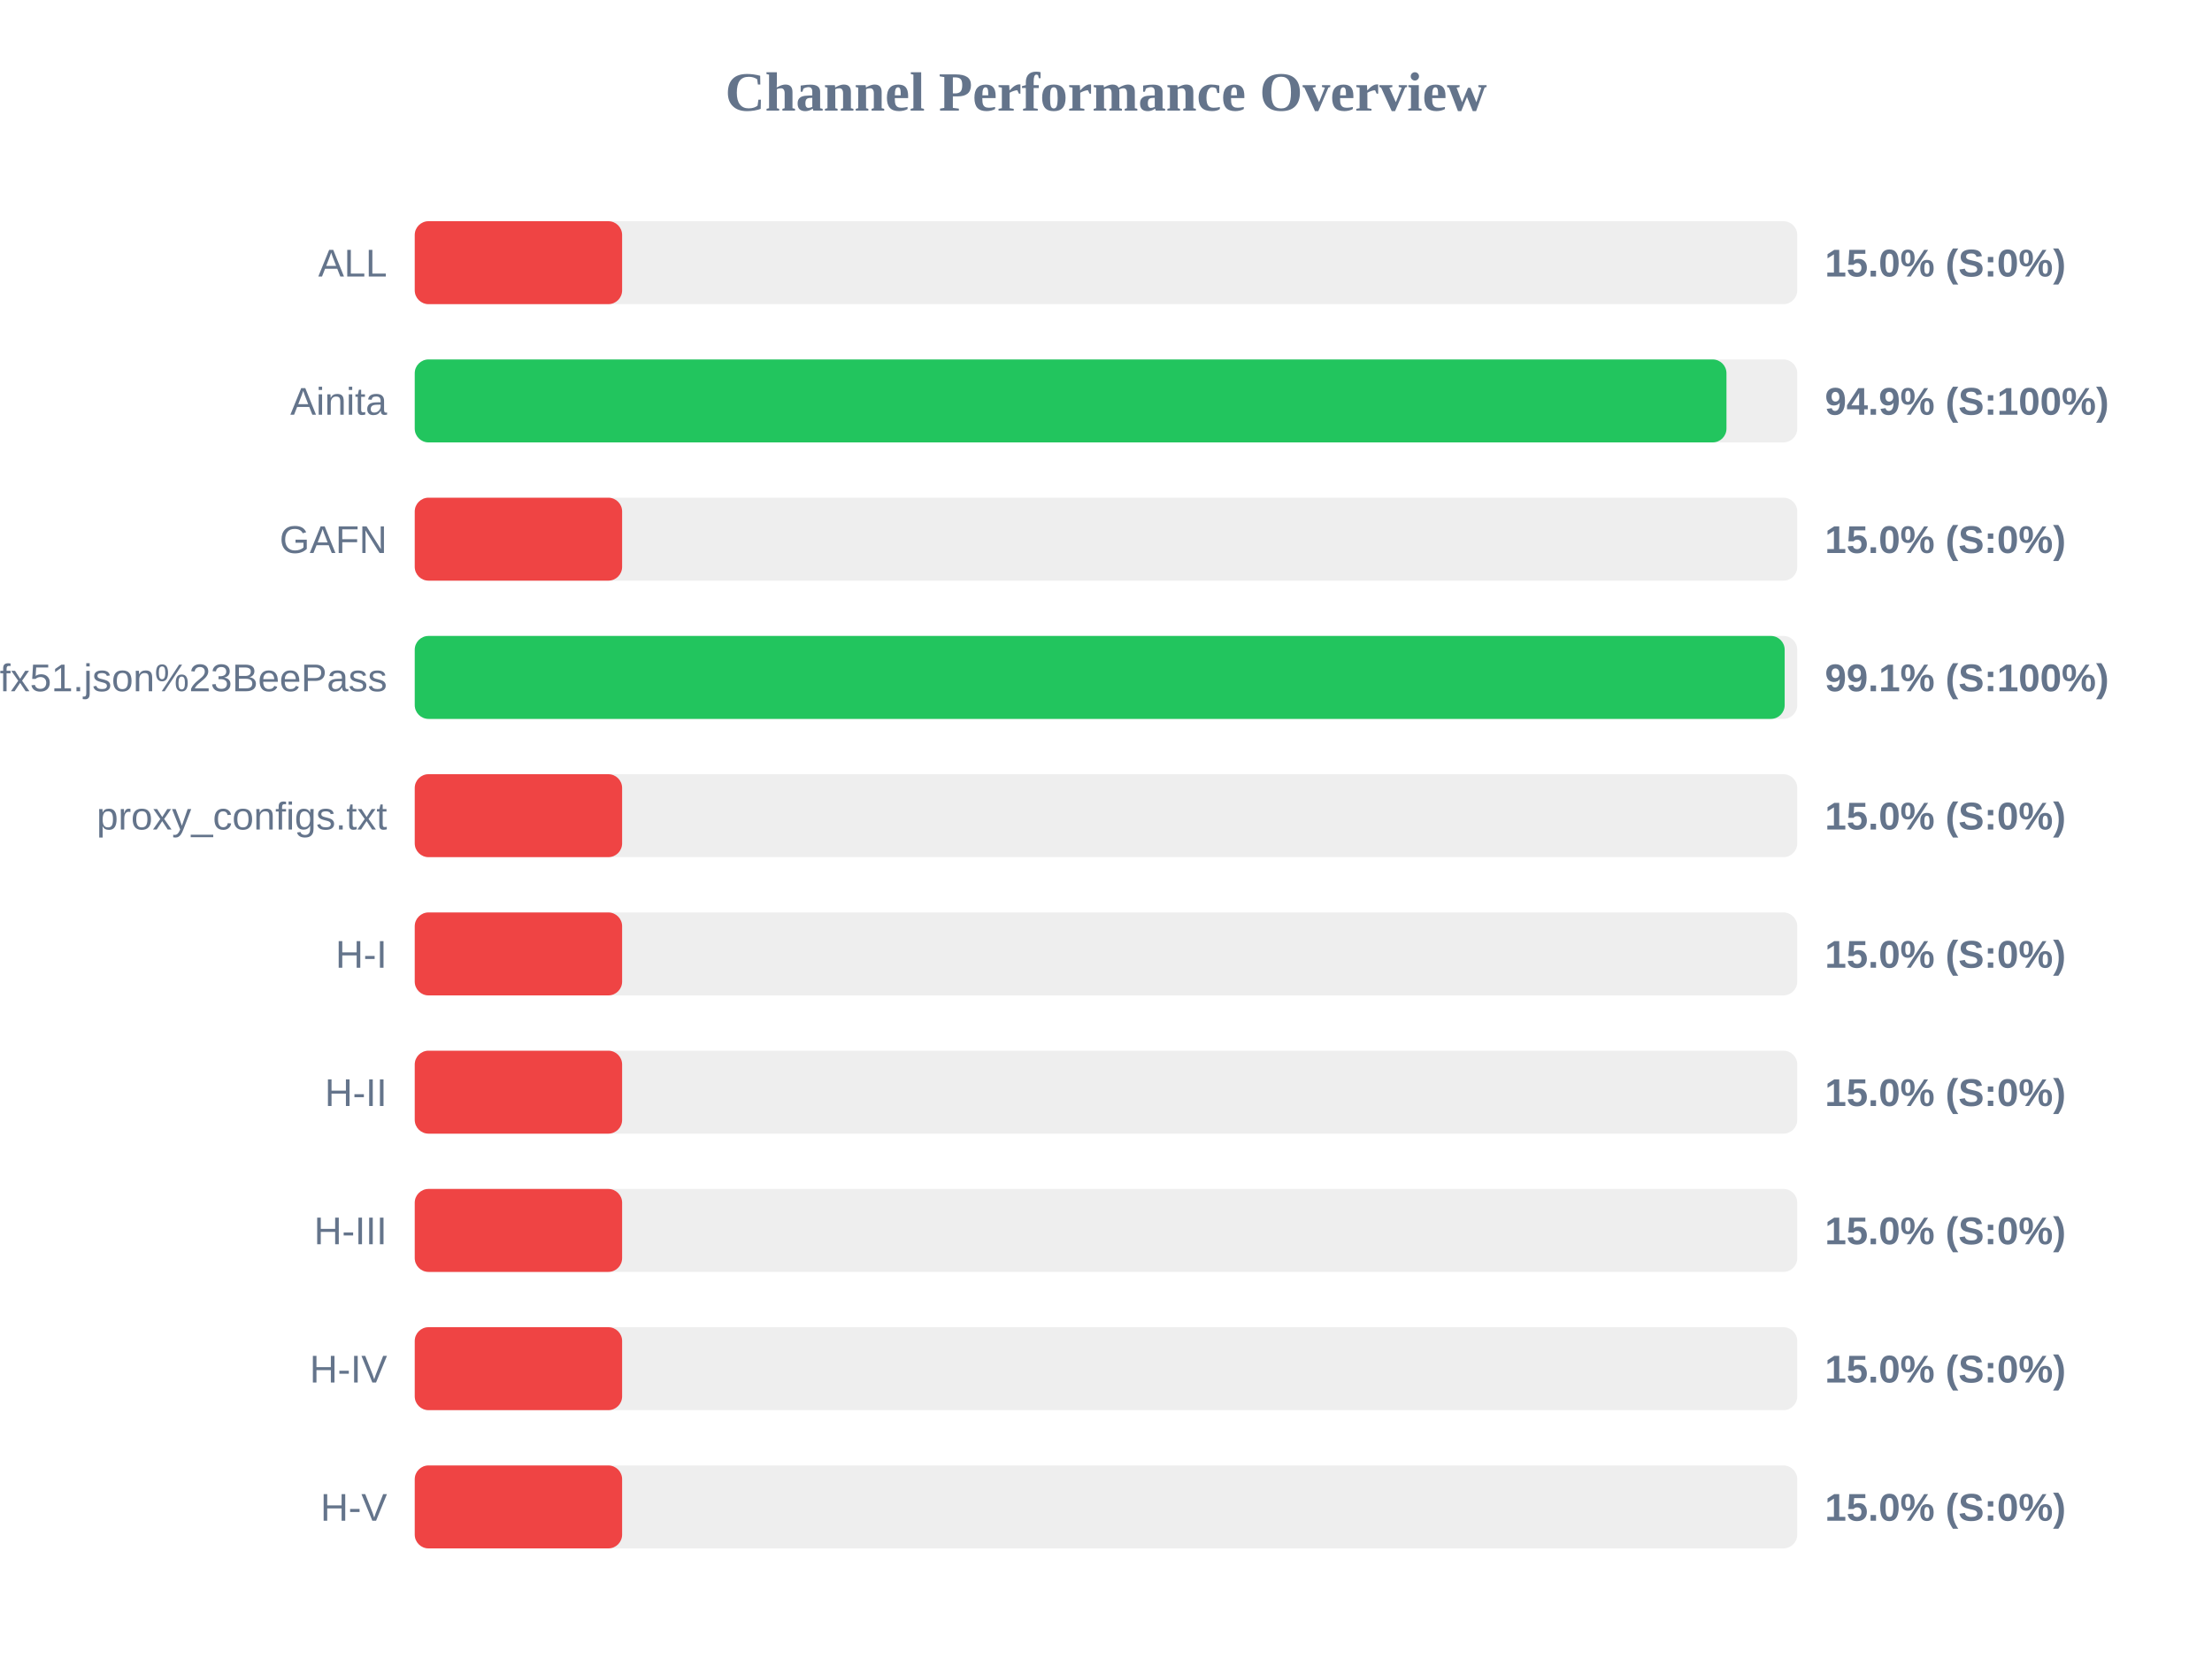
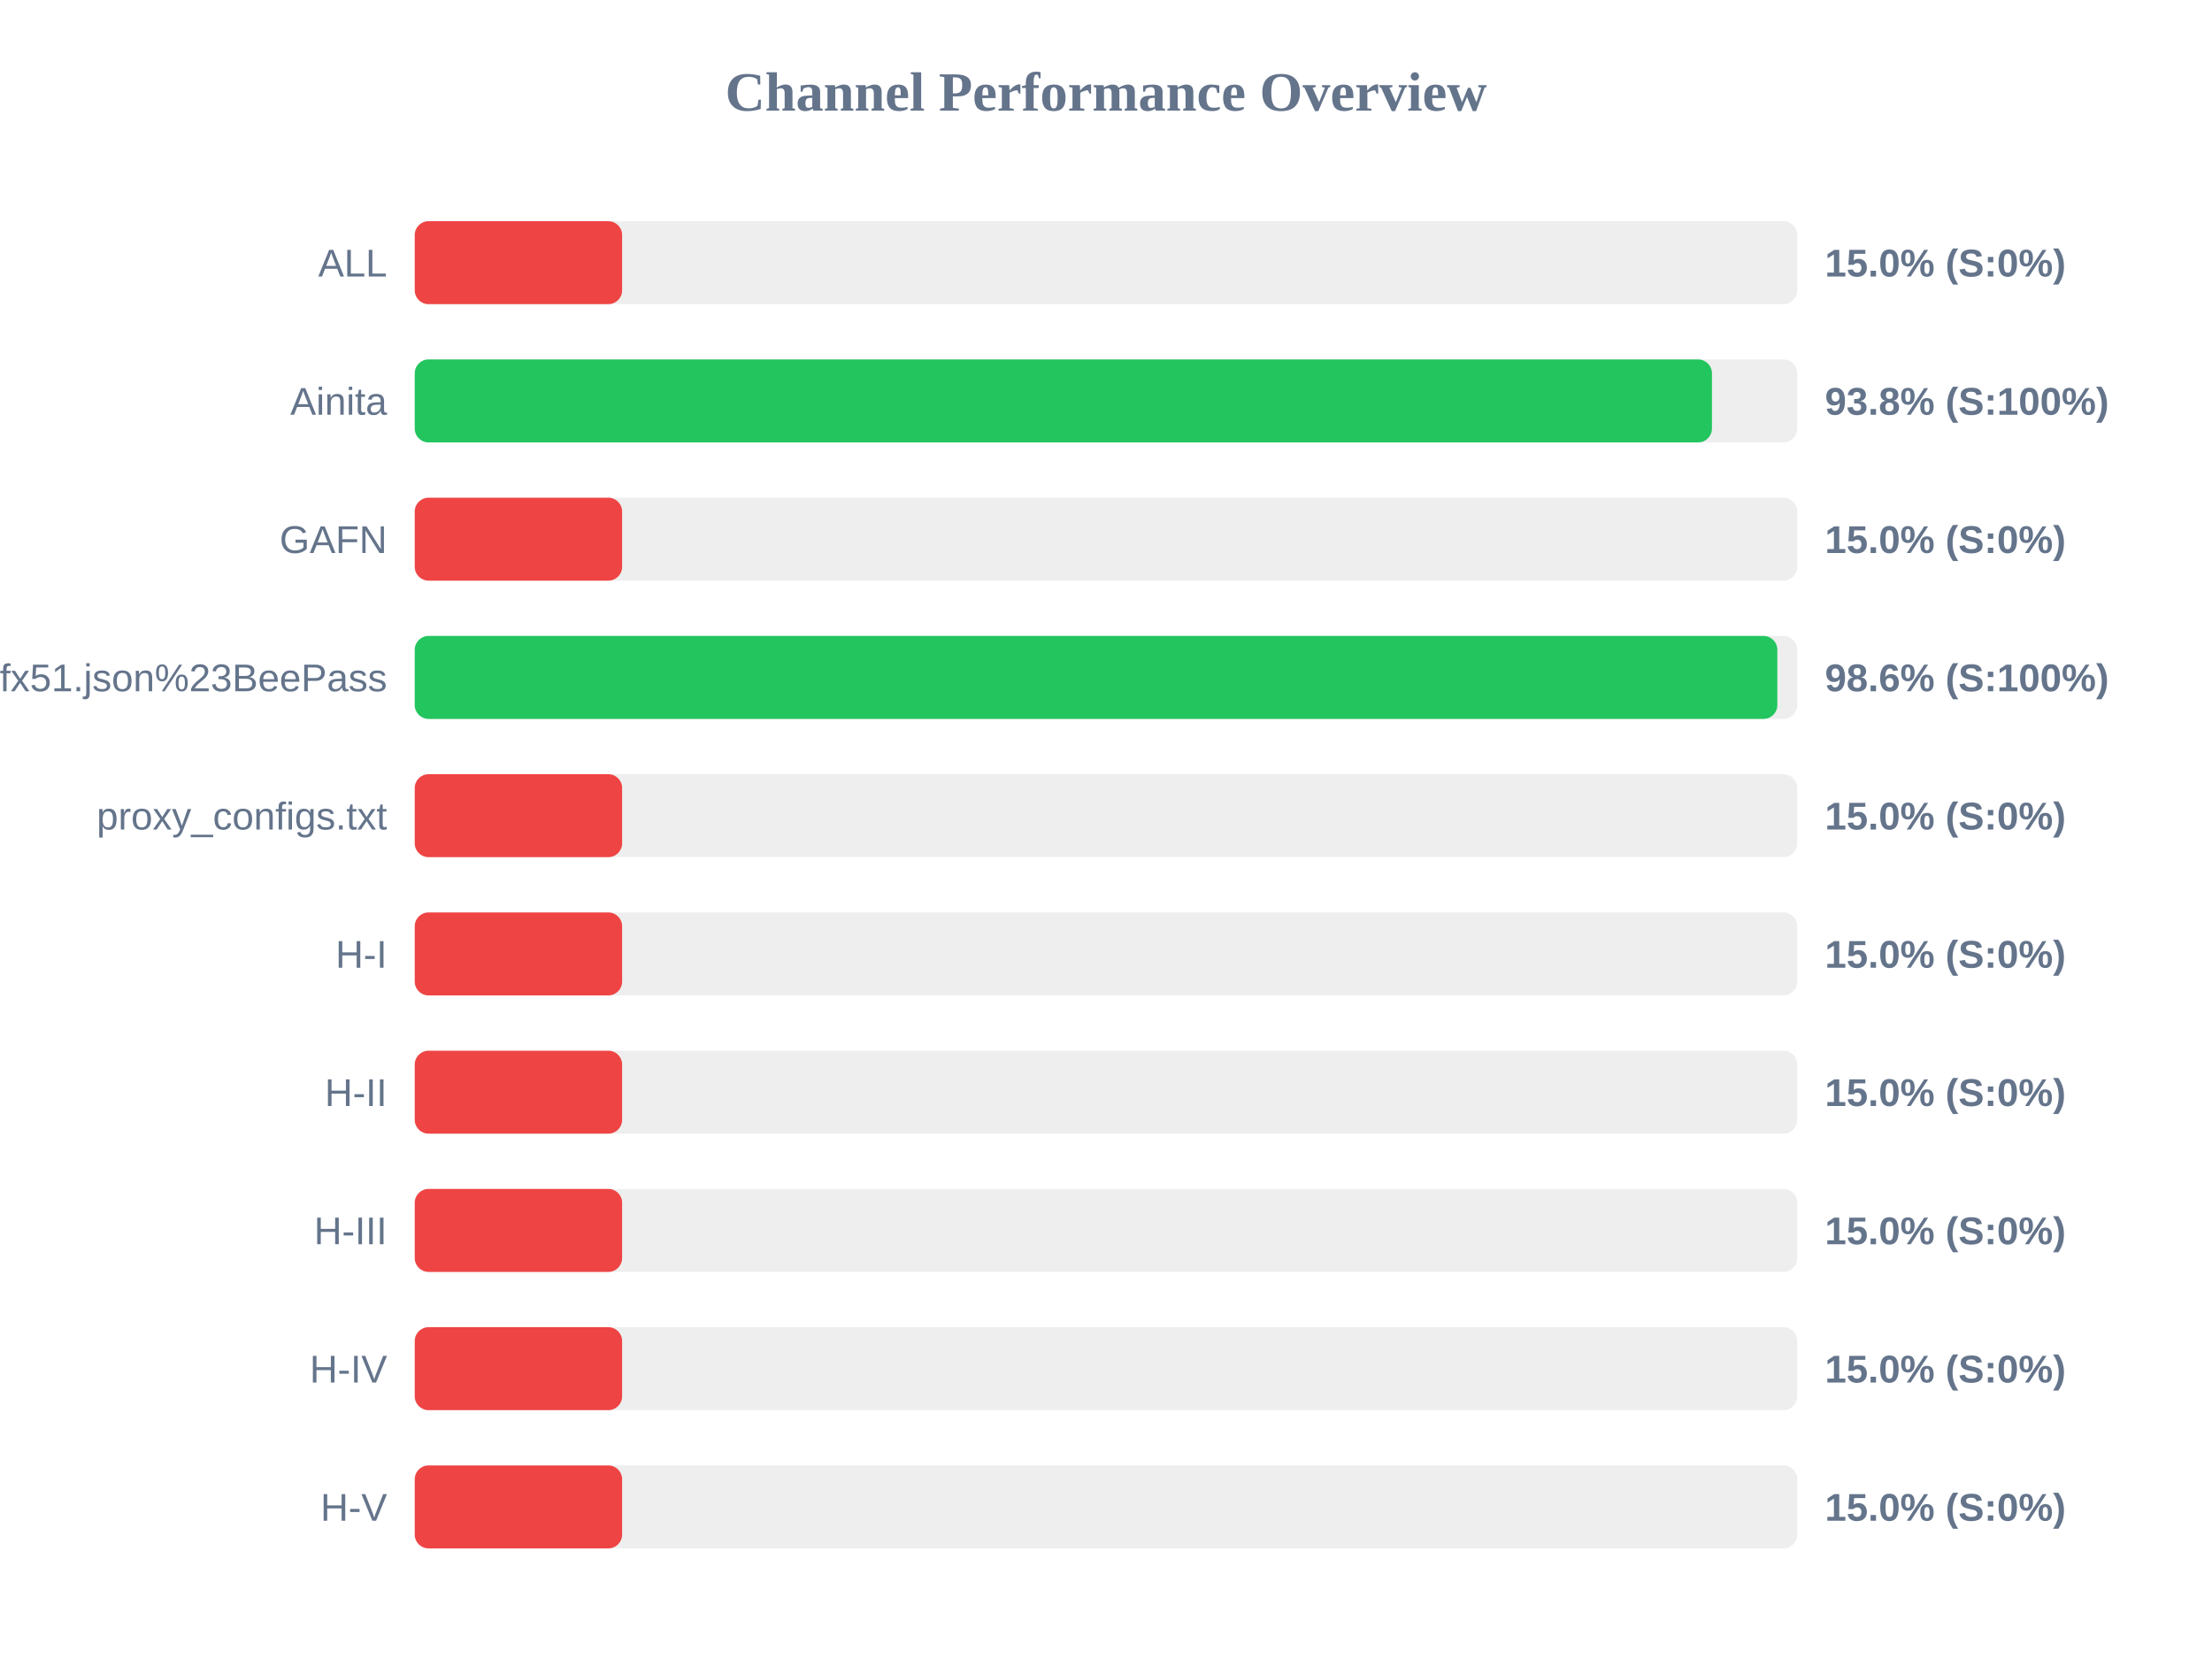
<svg xmlns="http://www.w3.org/2000/svg" width="800" height="600" version="1.1">
  <style>
        .row { font: 14px Arial; fill: #64748b; }
        .score { font: bold 14px Arial; fill: #64748b; }
    </style>
  <text x="400" y="40" text-anchor="middle" font-size="20px" font-weight="bold" fill="#64748b">Channel Performance Overview</text>
  <rect x="150" y="80" width="500" height="30" fill="#eee" rx="5" />
  <rect x="150" y="80" width="75.0" height="30" fill="#ef4444" rx="5" />
  <text x="140" y="100" text-anchor="end" class="row">ALL</text>
  <text x="660" y="100" text-anchor="start" class="score">15.0% (S:0%)</text>
  <rect x="150" y="130" width="500" height="30" fill="#eee" rx="5" />
-   <rect x="150" y="130" width="474.4" height="30" fill="#22c55e" rx="5" />
+   <rect x="150" y="130" width="469.15" height="30" fill="#22c55e" rx="5" />
  <text x="140" y="150" text-anchor="end" class="row">Ainita</text>
-   <text x="660" y="150" text-anchor="start" class="score">94.9% (S:100%)</text>
+   <text x="660" y="150" text-anchor="start" class="score">93.8% (S:100%)</text>
  <rect x="150" y="180" width="500" height="30" fill="#eee" rx="5" />
  <rect x="150" y="180" width="75.0" height="30" fill="#ef4444" rx="5" />
  <text x="140" y="200" text-anchor="end" class="row">GAFN</text>
  <text x="660" y="200" text-anchor="start" class="score">15.0% (S:0%)</text>
  <rect x="150" y="230" width="500" height="30" fill="#eee" rx="5" />
-   <rect x="150" y="230" width="495.45" height="30" fill="#22c55e" rx="5" />
+   <rect x="150" y="230" width="492.8" height="30" fill="#22c55e" rx="5" />
  <text x="140" y="250" text-anchor="end" class="row">sub?s=ssconf%3A%2F%2Fs3.amazonaws.com%2Fbeedynconprd%2Fzf38bv6oxi1nv3wfkpmxyfl8yj5fargza3foantoalu16vznl0ckxx7bgf1ufx51.json%23BeePass</text>
-   <text x="660" y="250" text-anchor="start" class="score">99.1% (S:100%)</text>
+   <text x="660" y="250" text-anchor="start" class="score">98.6% (S:100%)</text>
  <rect x="150" y="280" width="500" height="30" fill="#eee" rx="5" />
  <rect x="150" y="280" width="75.0" height="30" fill="#ef4444" rx="5" />
  <text x="140" y="300" text-anchor="end" class="row">proxy_configs.txt</text>
  <text x="660" y="300" text-anchor="start" class="score">15.0% (S:0%)</text>
  <rect x="150" y="330" width="500" height="30" fill="#eee" rx="5" />
  <rect x="150" y="330" width="75.0" height="30" fill="#ef4444" rx="5" />
  <text x="140" y="350" text-anchor="end" class="row">H-I</text>
  <text x="660" y="350" text-anchor="start" class="score">15.0% (S:0%)</text>
  <rect x="150" y="380" width="500" height="30" fill="#eee" rx="5" />
  <rect x="150" y="380" width="75.0" height="30" fill="#ef4444" rx="5" />
  <text x="140" y="400" text-anchor="end" class="row">H-II</text>
  <text x="660" y="400" text-anchor="start" class="score">15.0% (S:0%)</text>
  <rect x="150" y="430" width="500" height="30" fill="#eee" rx="5" />
  <rect x="150" y="430" width="75.0" height="30" fill="#ef4444" rx="5" />
  <text x="140" y="450" text-anchor="end" class="row">H-III</text>
  <text x="660" y="450" text-anchor="start" class="score">15.0% (S:0%)</text>
  <rect x="150" y="480" width="500" height="30" fill="#eee" rx="5" />
  <rect x="150" y="480" width="75.0" height="30" fill="#ef4444" rx="5" />
  <text x="140" y="500" text-anchor="end" class="row">H-IV</text>
  <text x="660" y="500" text-anchor="start" class="score">15.0% (S:0%)</text>
  <rect x="150" y="530" width="500" height="30" fill="#eee" rx="5" />
  <rect x="150" y="530" width="75.0" height="30" fill="#ef4444" rx="5" />
  <text x="140" y="550" text-anchor="end" class="row">H-V</text>
  <text x="660" y="550" text-anchor="start" class="score">15.0% (S:0%)</text>
</svg>
